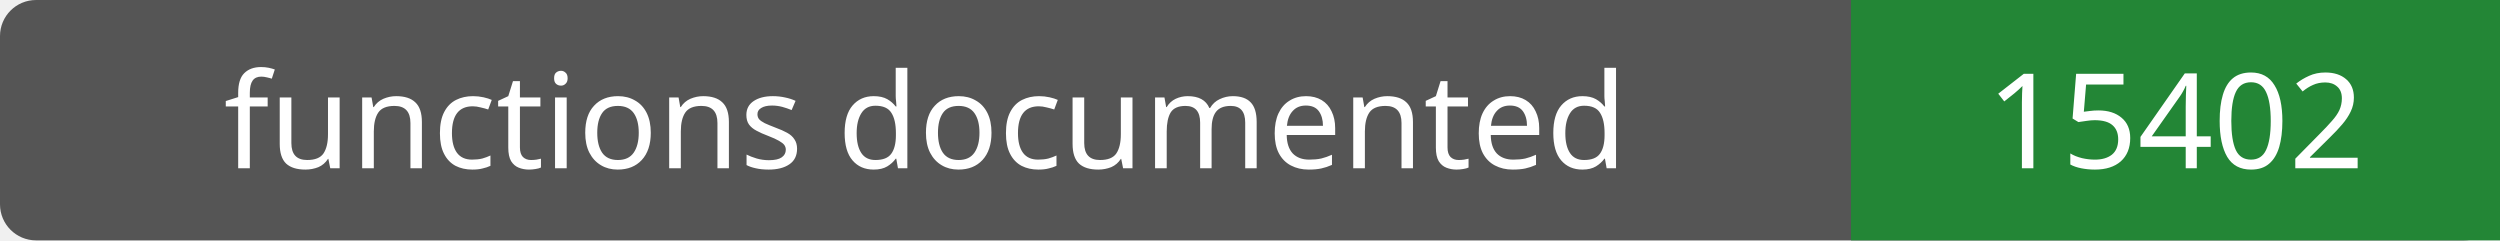
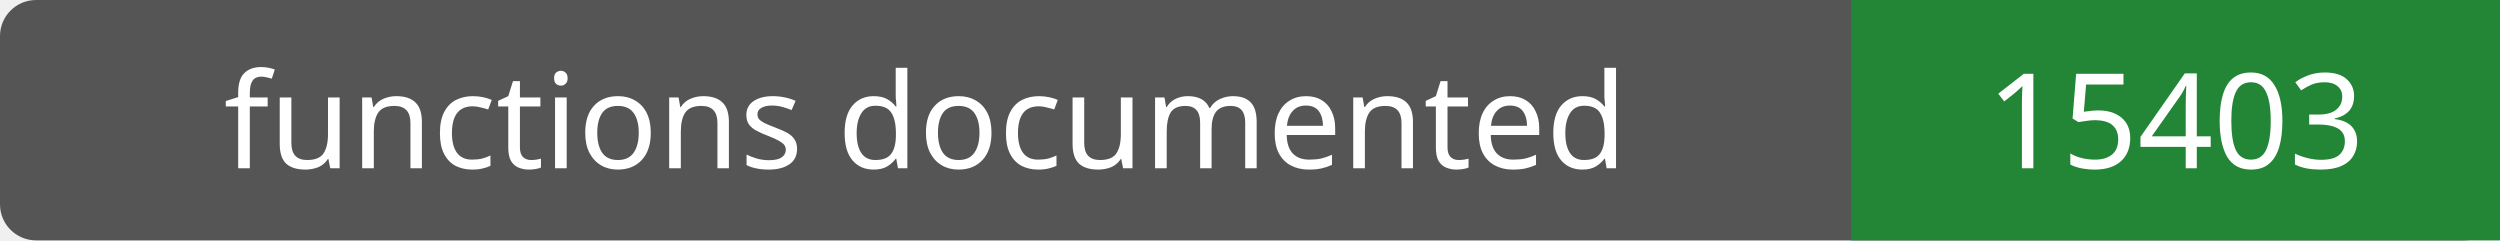
- <svg xmlns="http://www.w3.org/2000/svg" width="208" height="20" role="img" aria-label="functions documented: 15402">
+ <svg xmlns="http://www.w3.org/2000/svg" width="208" height="20" role="img" aria-label="functions documented: 15403">
  <rect width="208" height="20" rx="3" fill="#555" />
  <path fill="#238636" d="M154 0h54v20H154z" />
  <g fill="#fff" text-anchor="middle" font-family="Verdana,sans-serif" font-size="11">
    <text x="77.0" y="14">functions documented</text>
-     <text x="181.0" y="14">15402</text>
+     <text x="181.0" y="14">15403</text>
  </g>
</svg>
